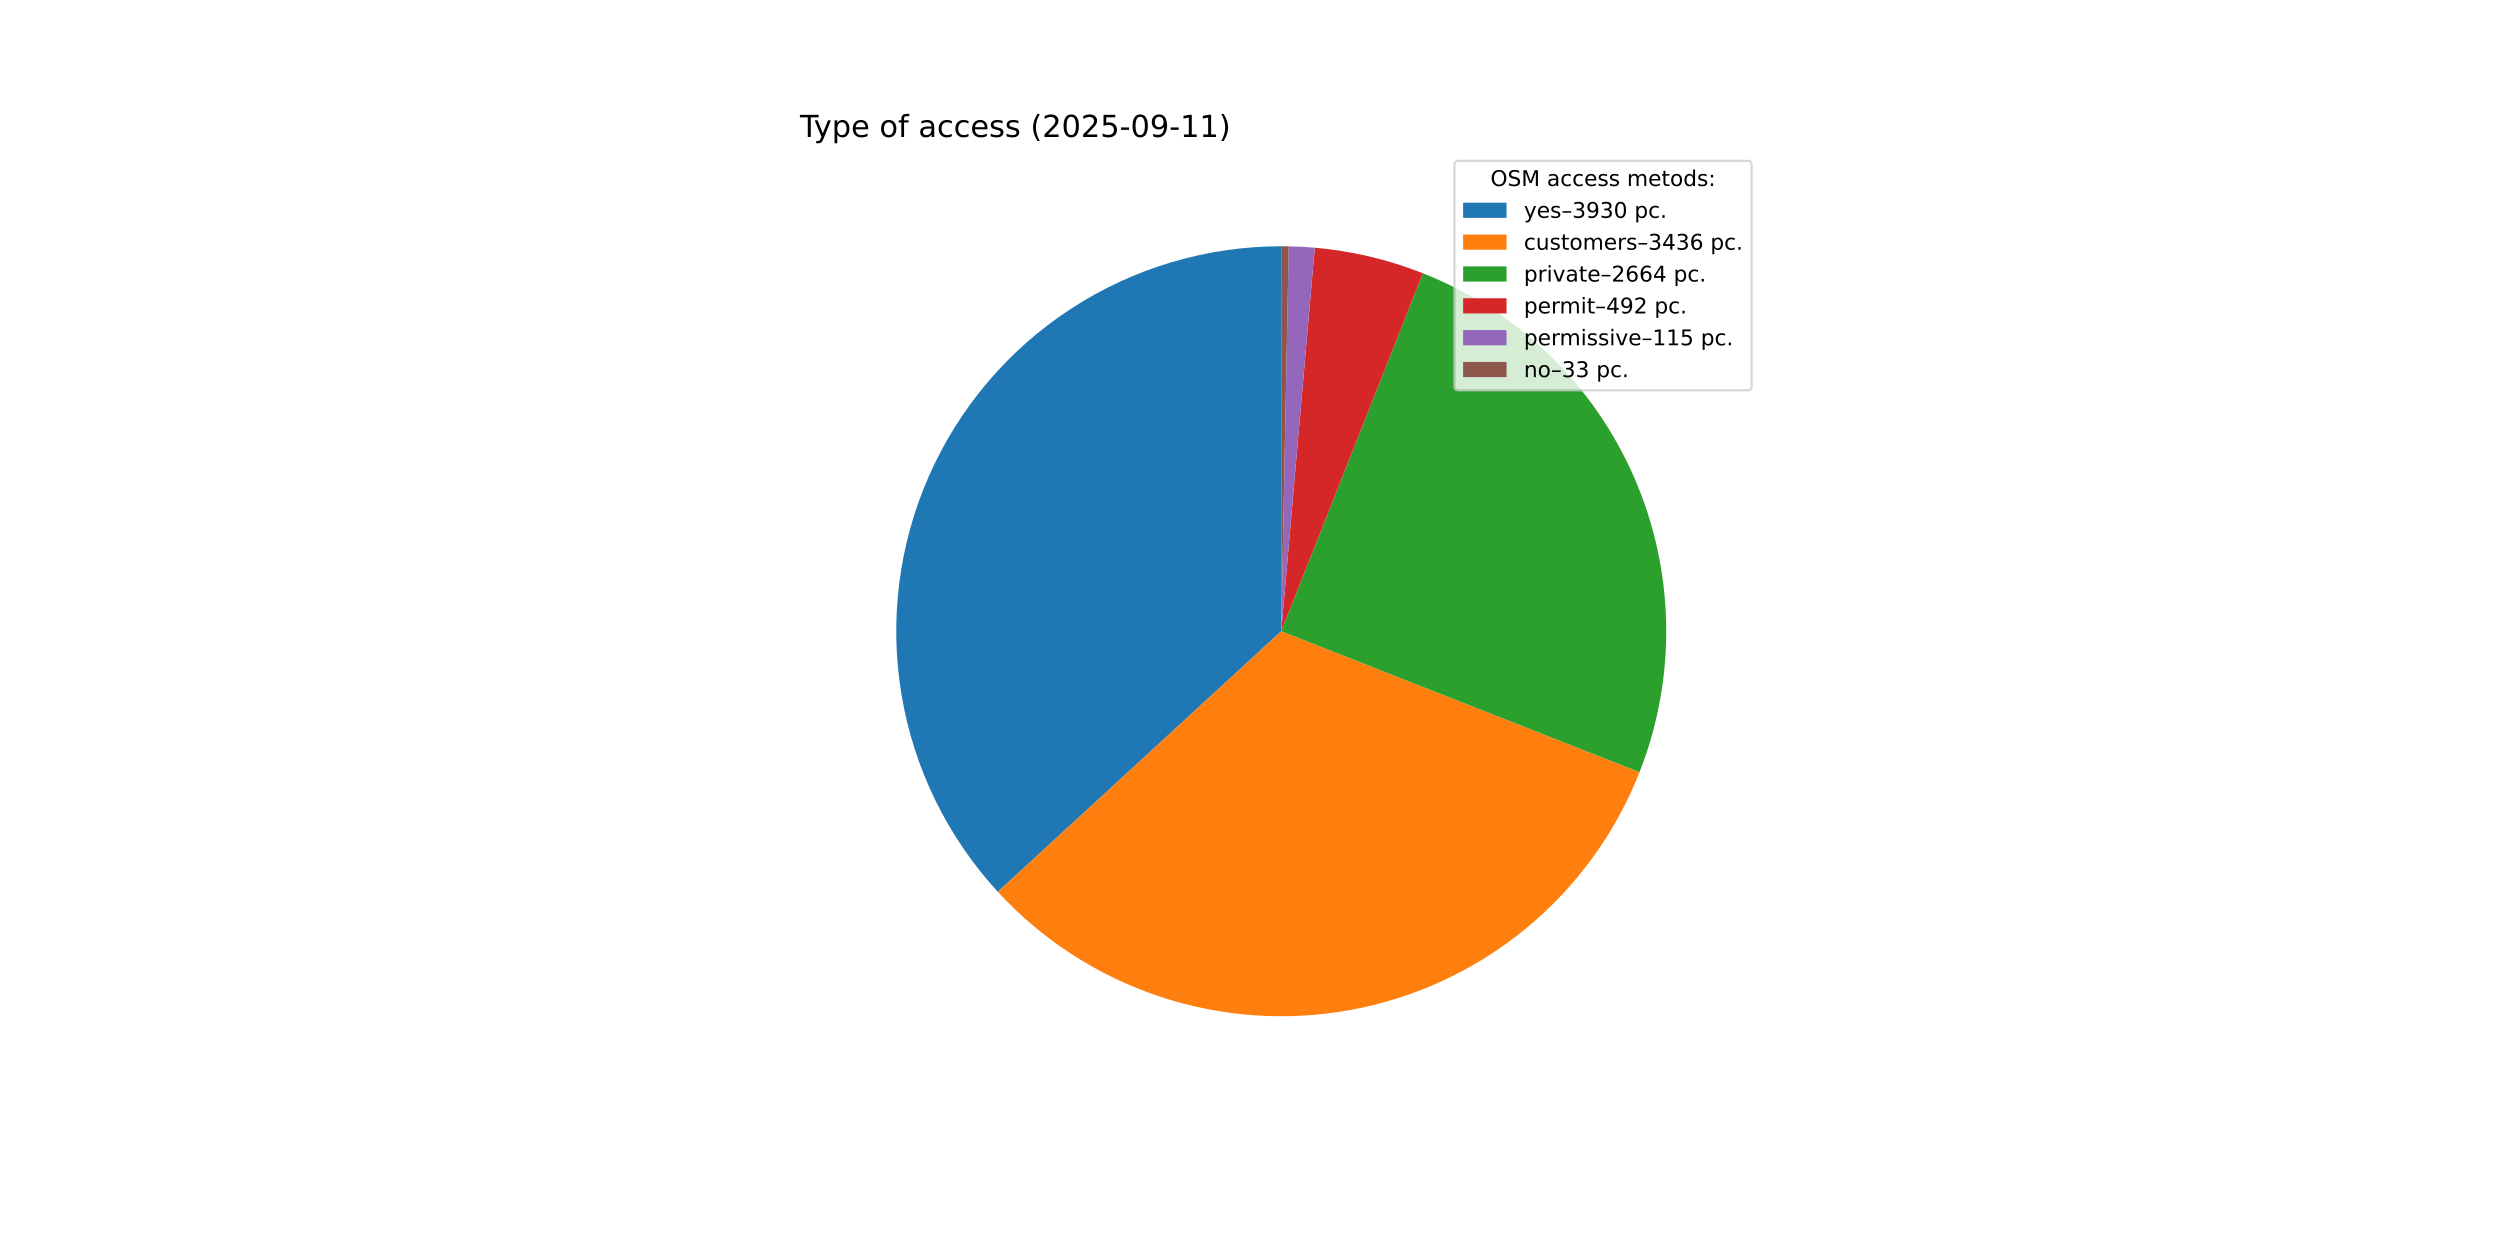
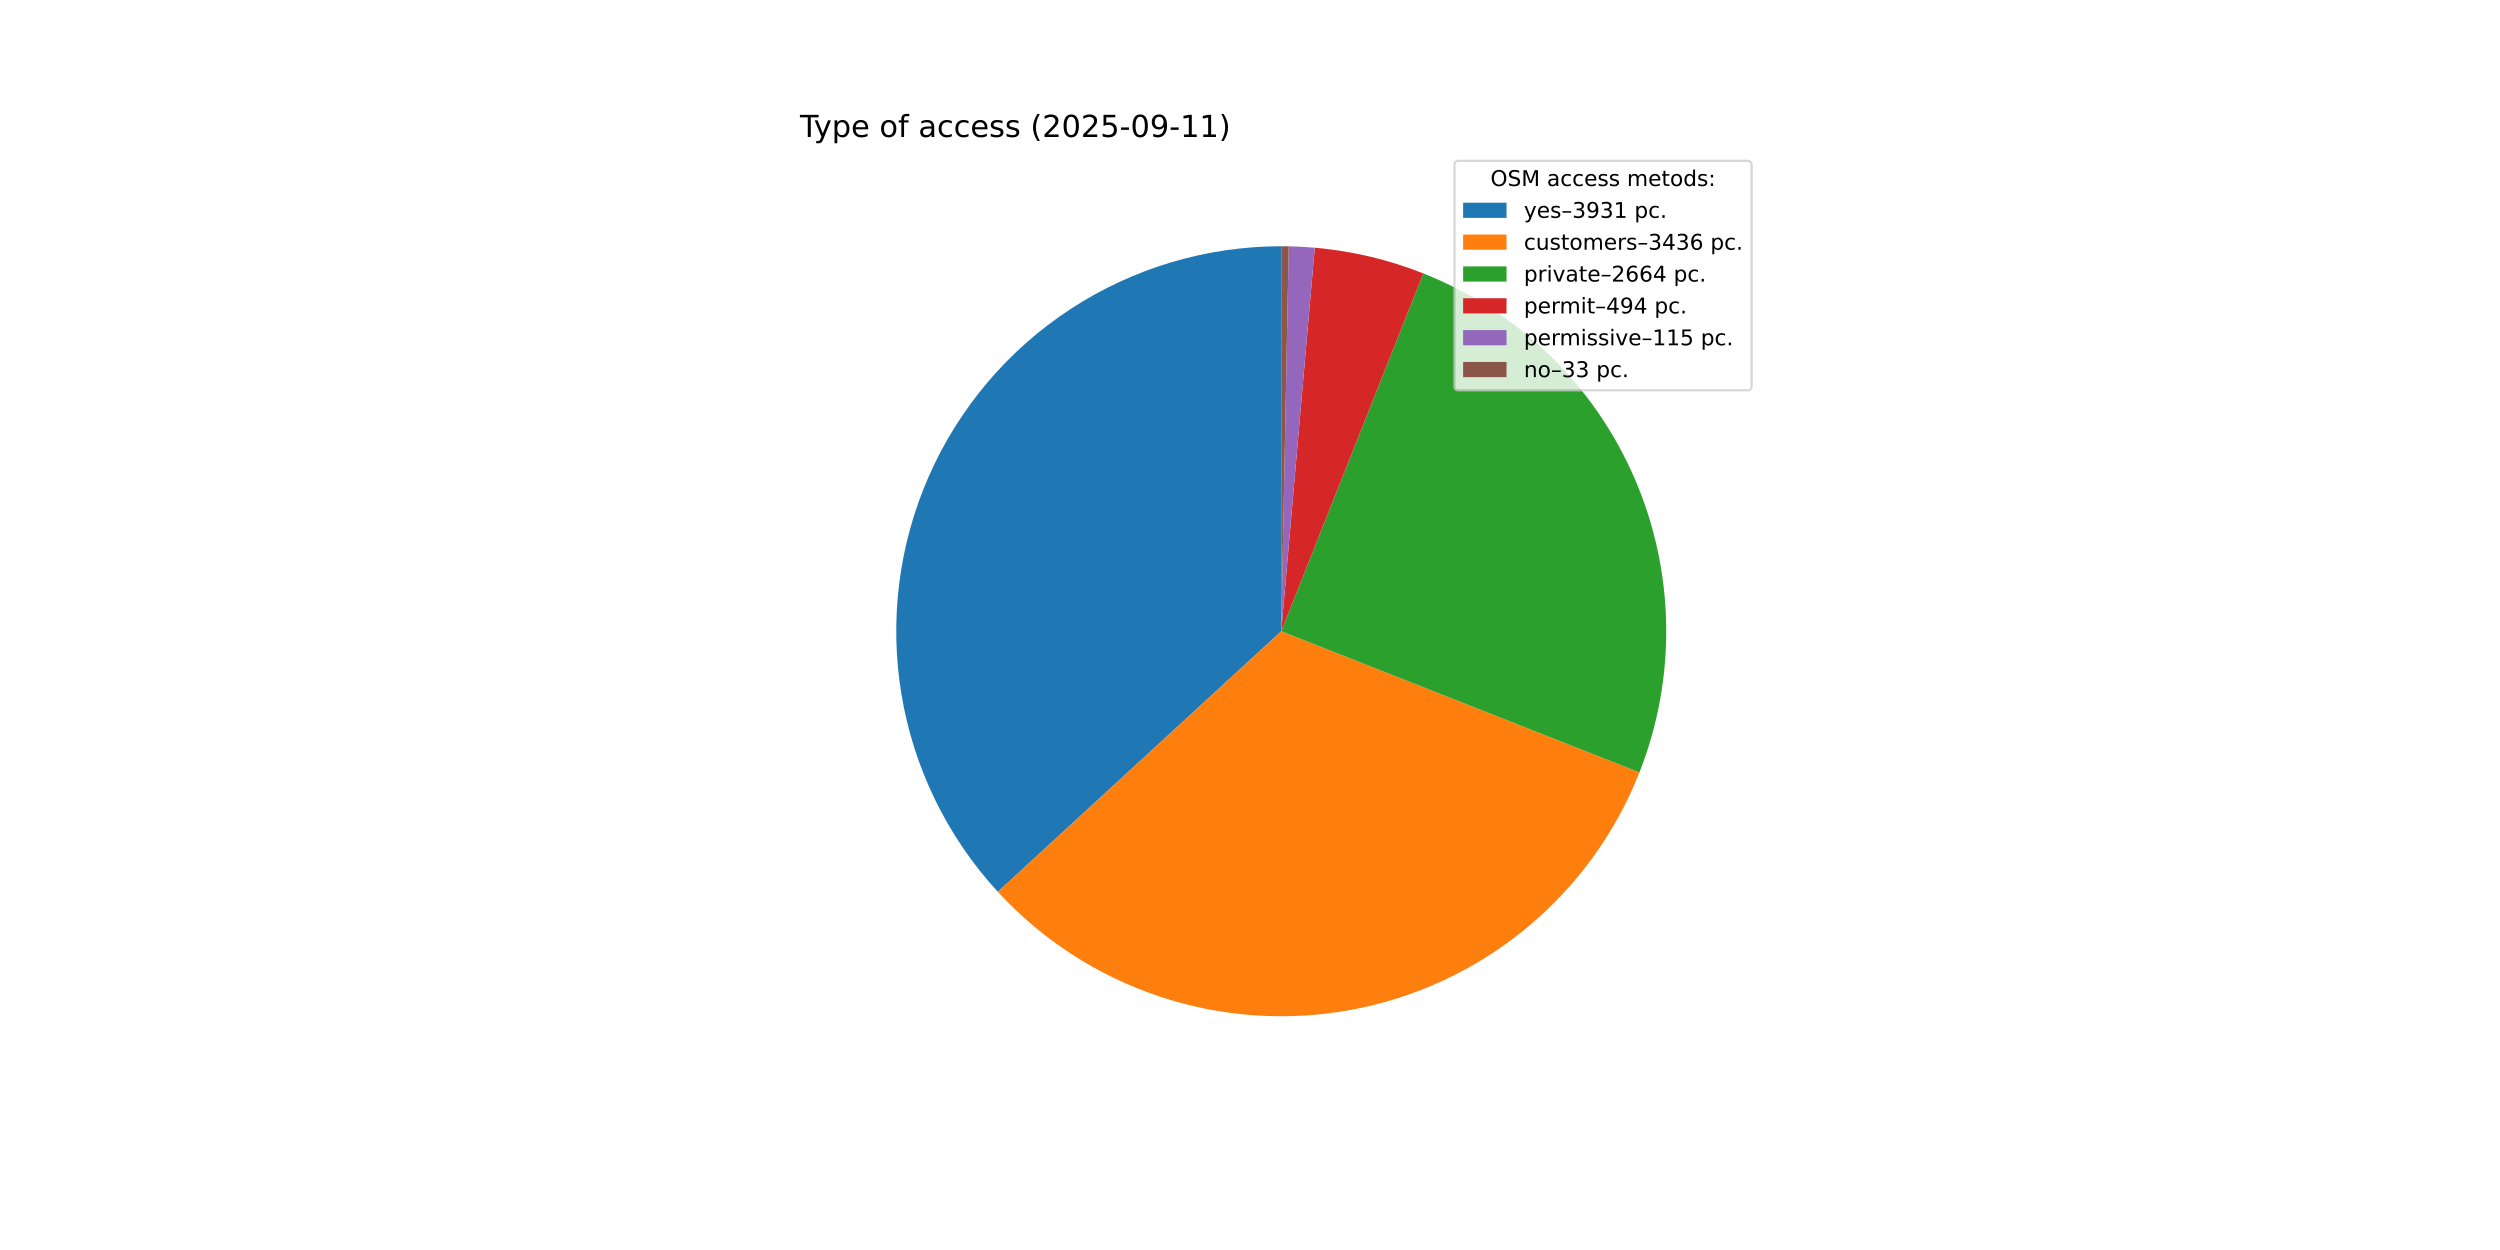
<svg xmlns="http://www.w3.org/2000/svg" xmlns:xlink="http://www.w3.org/1999/xlink" width="1152pt" height="576pt" viewBox="0 0 1152 576" version="1.1">
  <defs>
    <style type="text/css">*{stroke-linejoin: round; stroke-linecap: butt}</style>
  </defs>
  <g id="figure_1">
    <g id="patch_1">
      <path d="M 0 576  L 1152 576  L 1152 0  L 0 0  z " style="fill: #ffffff" />
    </g>
    <g id="axes_1">
      <g id="patch_2">
-         <path d="M 590.4 113.472  C 555.95 113.472 522.234 123.507 493.39 142.345  C 464.546 161.183 441.805 188.021 427.957 219.566  C 414.108 251.11 409.743 286.016 415.398 319.999  C 421.053 353.982 436.485 385.594 459.802 410.954  L 590.4 290.88  z " style="fill: #1f77b4" />
+         <path d="M 590.4 113.472  C 555.95 113.472 522.236 123.506 493.392 142.343  C 464.549 161.181 441.808 188.017 427.959 219.561  C 414.11 251.104 409.744 286.008 415.397 319.991  C 421.05 353.974 436.48 385.585 459.795 410.946  L 590.4 290.88  z " style="fill: #1f77b4" />
      </g>
      <g id="patch_3">
-         <path d="M 459.802 410.954  C 480.155 433.091 505.807 449.694 534.337 459.197  C 562.868 468.7 593.352 470.794 622.914 465.283  C 652.476 459.772 680.157 446.834 703.347 427.688  C 726.537 408.543 744.483 383.813 755.492 355.829  L 590.4 290.88  z " style="fill: #ff7f0e" />
+         <path d="M 459.795 410.946  C 480.141 433.078 505.783 449.679 534.303 459.186  C 562.824 468.692 593.298 470.794 622.854 465.294  C 652.409 459.795 680.088 446.872 703.28 427.743  C 726.473 408.615 744.427 383.902 755.451 355.933  L 590.4 290.88  z " style="fill: #ff7f0e" />
      </g>
      <g id="patch_4">
-         <path d="M 755.492 355.829  C 772.687 312.119 771.84 263.322 753.136 220.236  C 734.432 177.15 699.363 143.208 655.689 125.923  L 590.4 290.88  z " style="fill: #2ca02c" />
+         <path d="M 755.451 355.933  C 772.669 312.247 771.858 263.463 753.196 220.374  C 734.534 177.285 699.508 143.32 655.865 125.993  L 590.4 290.88  z " style="fill: #2ca02c" />
      </g>
      <g id="patch_5">
-         <path d="M 655.689 125.923  C 647.72 122.769 639.533 120.196 631.193 118.226  C 622.852 116.255 614.38 114.891 605.842 114.145  L 590.4 290.88  z " style="fill: #d62728" />
+         <path d="M 655.865 125.993  C 647.87 122.818 639.654 120.229 631.283 118.247  C 622.912 116.264 614.407 114.894 605.837 114.145  L 590.4 290.88  z " style="fill: #d62728" />
      </g>
      <g id="patch_6">
-         <path d="M 605.842 114.145  C 603.847 113.971 601.85 113.831 599.85 113.724  C 597.851 113.617 595.849 113.544 593.847 113.505  L 590.4 290.88  z " style="fill: #9467bd" />
+         <path d="M 605.837 114.145  C 603.843 113.971 601.846 113.83 599.847 113.724  C 597.848 113.617 595.848 113.544 593.846 113.505  L 590.4 290.88  z " style="fill: #9467bd" />
      </g>
      <g id="patch_7">
-         <path d="M 593.847 113.505  C 593.273 113.494 592.698 113.486 592.124 113.48  C 591.549 113.475 590.975 113.472 590.4 113.472  L 590.4 290.88  z " style="fill: #8c564b" />
+         <path d="M 593.846 113.505  C 593.272 113.494 592.697 113.486 592.123 113.48  C 591.549 113.475 590.974 113.472 590.4 113.472  L 590.4 290.88  z " style="fill: #8c564b" />
      </g>
      <g id="matplotlib.axis_1" />
      <g id="matplotlib.axis_2" />
      <g id="text_1">
        <g transform="translate(368.64 63.12) scale(0.14 -0.14)">
          <defs>
            <path id="DejaVuSans-54" d="M -19 4666  L 3928 4666  L 3928 4134  L 2272 4134  L 2272 0  L 1638 0  L 1638 4134  L -19 4134  L -19 4666  z " transform="scale(0.015625)" />
            <path id="DejaVuSans-79" d="M 2059 -325  Q 1816 -950 1584 -1140  Q 1353 -1331 966 -1331  L 506 -1331  L 506 -850  L 844 -850  Q 1081 -850 1212 -737  Q 1344 -625 1503 -206  L 1606 56  L 191 3500  L 800 3500  L 1894 763  L 2988 3500  L 3597 3500  L 2059 -325  z " transform="scale(0.015625)" />
            <path id="DejaVuSans-70" d="M 1159 525  L 1159 -1331  L 581 -1331  L 581 3500  L 1159 3500  L 1159 2969  Q 1341 3281 1617 3432  Q 1894 3584 2278 3584  Q 2916 3584 3314 3078  Q 3713 2572 3713 1747  Q 3713 922 3314 415  Q 2916 -91 2278 -91  Q 1894 -91 1617 61  Q 1341 213 1159 525  z M 3116 1747  Q 3116 2381 2855 2742  Q 2594 3103 2138 3103  Q 1681 3103 1420 2742  Q 1159 2381 1159 1747  Q 1159 1113 1420 752  Q 1681 391 2138 391  Q 2594 391 2855 752  Q 3116 1113 3116 1747  z " transform="scale(0.015625)" />
            <path id="DejaVuSans-65" d="M 3597 1894  L 3597 1613  L 953 1613  Q 991 1019 1311 708  Q 1631 397 2203 397  Q 2534 397 2845 478  Q 3156 559 3463 722  L 3463 178  Q 3153 47 2828 -22  Q 2503 -91 2169 -91  Q 1331 -91 842 396  Q 353 884 353 1716  Q 353 2575 817 3079  Q 1281 3584 2069 3584  Q 2775 3584 3186 3129  Q 3597 2675 3597 1894  z M 3022 2063  Q 3016 2534 2758 2815  Q 2500 3097 2075 3097  Q 1594 3097 1305 2825  Q 1016 2553 972 2059  L 3022 2063  z " transform="scale(0.015625)" />
            <path id="DejaVuSans-20" transform="scale(0.015625)" />
            <path id="DejaVuSans-6f" d="M 1959 3097  Q 1497 3097 1228 2736  Q 959 2375 959 1747  Q 959 1119 1226 758  Q 1494 397 1959 397  Q 2419 397 2687 759  Q 2956 1122 2956 1747  Q 2956 2369 2687 2733  Q 2419 3097 1959 3097  z M 1959 3584  Q 2709 3584 3137 3096  Q 3566 2609 3566 1747  Q 3566 888 3137 398  Q 2709 -91 1959 -91  Q 1206 -91 779 398  Q 353 888 353 1747  Q 353 2609 779 3096  Q 1206 3584 1959 3584  z " transform="scale(0.015625)" />
            <path id="DejaVuSans-66" d="M 2375 4863  L 2375 4384  L 1825 4384  Q 1516 4384 1395 4259  Q 1275 4134 1275 3809  L 1275 3500  L 2222 3500  L 2222 3053  L 1275 3053  L 1275 0  L 697 0  L 697 3053  L 147 3053  L 147 3500  L 697 3500  L 697 3744  Q 697 4328 969 4595  Q 1241 4863 1831 4863  L 2375 4863  z " transform="scale(0.015625)" />
            <path id="DejaVuSans-61" d="M 2194 1759  Q 1497 1759 1228 1600  Q 959 1441 959 1056  Q 959 750 1161 570  Q 1363 391 1709 391  Q 2188 391 2477 730  Q 2766 1069 2766 1631  L 2766 1759  L 2194 1759  z M 3341 1997  L 3341 0  L 2766 0  L 2766 531  Q 2569 213 2275 61  Q 1981 -91 1556 -91  Q 1019 -91 701 211  Q 384 513 384 1019  Q 384 1609 779 1909  Q 1175 2209 1959 2209  L 2766 2209  L 2766 2266  Q 2766 2663 2505 2880  Q 2244 3097 1772 3097  Q 1472 3097 1187 3025  Q 903 2953 641 2809  L 641 3341  Q 956 3463 1253 3523  Q 1550 3584 1831 3584  Q 2591 3584 2966 3190  Q 3341 2797 3341 1997  z " transform="scale(0.015625)" />
            <path id="DejaVuSans-63" d="M 3122 3366  L 3122 2828  Q 2878 2963 2633 3030  Q 2388 3097 2138 3097  Q 1578 3097 1268 2742  Q 959 2388 959 1747  Q 959 1106 1268 751  Q 1578 397 2138 397  Q 2388 397 2633 464  Q 2878 531 3122 666  L 3122 134  Q 2881 22 2623 -34  Q 2366 -91 2075 -91  Q 1284 -91 818 406  Q 353 903 353 1747  Q 353 2603 823 3093  Q 1294 3584 2113 3584  Q 2378 3584 2631 3529  Q 2884 3475 3122 3366  z " transform="scale(0.015625)" />
            <path id="DejaVuSans-73" d="M 2834 3397  L 2834 2853  Q 2591 2978 2328 3040  Q 2066 3103 1784 3103  Q 1356 3103 1142 2972  Q 928 2841 928 2578  Q 928 2378 1081 2264  Q 1234 2150 1697 2047  L 1894 2003  Q 2506 1872 2764 1633  Q 3022 1394 3022 966  Q 3022 478 2636 193  Q 2250 -91 1575 -91  Q 1294 -91 989 -36  Q 684 19 347 128  L 347 722  Q 666 556 975 473  Q 1284 391 1588 391  Q 1994 391 2212 530  Q 2431 669 2431 922  Q 2431 1156 2273 1281  Q 2116 1406 1581 1522  L 1381 1569  Q 847 1681 609 1914  Q 372 2147 372 2553  Q 372 3047 722 3315  Q 1072 3584 1716 3584  Q 2034 3584 2315 3537  Q 2597 3491 2834 3397  z " transform="scale(0.015625)" />
            <path id="DejaVuSans-28" d="M 1984 4856  Q 1566 4138 1362 3434  Q 1159 2731 1159 2009  Q 1159 1288 1364 580  Q 1569 -128 1984 -844  L 1484 -844  Q 1016 -109 783 600  Q 550 1309 550 2009  Q 550 2706 781 3412  Q 1013 4119 1484 4856  L 1984 4856  z " transform="scale(0.015625)" />
            <path id="DejaVuSans-32" d="M 1228 531  L 3431 531  L 3431 0  L 469 0  L 469 531  Q 828 903 1448 1529  Q 2069 2156 2228 2338  Q 2531 2678 2651 2914  Q 2772 3150 2772 3378  Q 2772 3750 2511 3984  Q 2250 4219 1831 4219  Q 1534 4219 1204 4116  Q 875 4013 500 3803  L 500 4441  Q 881 4594 1212 4672  Q 1544 4750 1819 4750  Q 2544 4750 2975 4387  Q 3406 4025 3406 3419  Q 3406 3131 3298 2873  Q 3191 2616 2906 2266  Q 2828 2175 2409 1742  Q 1991 1309 1228 531  z " transform="scale(0.015625)" />
            <path id="DejaVuSans-30" d="M 2034 4250  Q 1547 4250 1301 3770  Q 1056 3291 1056 2328  Q 1056 1369 1301 889  Q 1547 409 2034 409  Q 2525 409 2770 889  Q 3016 1369 3016 2328  Q 3016 3291 2770 3770  Q 2525 4250 2034 4250  z M 2034 4750  Q 2819 4750 3233 4129  Q 3647 3509 3647 2328  Q 3647 1150 3233 529  Q 2819 -91 2034 -91  Q 1250 -91 836 529  Q 422 1150 422 2328  Q 422 3509 836 4129  Q 1250 4750 2034 4750  z " transform="scale(0.015625)" />
            <path id="DejaVuSans-35" d="M 691 4666  L 3169 4666  L 3169 4134  L 1269 4134  L 1269 2991  Q 1406 3038 1543 3061  Q 1681 3084 1819 3084  Q 2600 3084 3056 2656  Q 3513 2228 3513 1497  Q 3513 744 3044 326  Q 2575 -91 1722 -91  Q 1428 -91 1123 -41  Q 819 9 494 109  L 494 744  Q 775 591 1075 516  Q 1375 441 1709 441  Q 2250 441 2565 725  Q 2881 1009 2881 1497  Q 2881 1984 2565 2268  Q 2250 2553 1709 2553  Q 1456 2553 1204 2497  Q 953 2441 691 2322  L 691 4666  z " transform="scale(0.015625)" />
            <path id="DejaVuSans-2d" d="M 313 2009  L 1997 2009  L 1997 1497  L 313 1497  L 313 2009  z " transform="scale(0.015625)" />
            <path id="DejaVuSans-39" d="M 703 97  L 703 672  Q 941 559 1184 500  Q 1428 441 1663 441  Q 2288 441 2617 861  Q 2947 1281 2994 2138  Q 2813 1869 2534 1725  Q 2256 1581 1919 1581  Q 1219 1581 811 2004  Q 403 2428 403 3163  Q 403 3881 828 4315  Q 1253 4750 1959 4750  Q 2769 4750 3195 4129  Q 3622 3509 3622 2328  Q 3622 1225 3098 567  Q 2575 -91 1691 -91  Q 1453 -91 1209 -44  Q 966 3 703 97  z M 1959 2075  Q 2384 2075 2632 2365  Q 2881 2656 2881 3163  Q 2881 3666 2632 3958  Q 2384 4250 1959 4250  Q 1534 4250 1286 3958  Q 1038 3666 1038 3163  Q 1038 2656 1286 2365  Q 1534 2075 1959 2075  z " transform="scale(0.015625)" />
            <path id="DejaVuSans-31" d="M 794 531  L 1825 531  L 1825 4091  L 703 3866  L 703 4441  L 1819 4666  L 2450 4666  L 2450 531  L 3481 531  L 3481 0  L 794 0  L 794 531  z " transform="scale(0.015625)" />
            <path id="DejaVuSans-29" d="M 513 4856  L 1013 4856  Q 1481 4119 1714 3412  Q 1947 2706 1947 2009  Q 1947 1309 1714 600  Q 1481 -109 1013 -844  L 513 -844  Q 928 -128 1133 580  Q 1338 1288 1338 2009  Q 1338 2731 1133 3434  Q 928 4138 513 4856  z " transform="scale(0.015625)" />
          </defs>
          <use xlink:href="#DejaVuSans-54" />
          <use xlink:href="#DejaVuSans-79" x="45.459" />
          <use xlink:href="#DejaVuSans-70" x="104.639" />
          <use xlink:href="#DejaVuSans-65" x="168.115" />
          <use xlink:href="#DejaVuSans-20" x="229.639" />
          <use xlink:href="#DejaVuSans-6f" x="261.426" />
          <use xlink:href="#DejaVuSans-66" x="322.607" />
          <use xlink:href="#DejaVuSans-20" x="357.812" />
          <use xlink:href="#DejaVuSans-61" x="389.6" />
          <use xlink:href="#DejaVuSans-63" x="450.879" />
          <use xlink:href="#DejaVuSans-63" x="505.859" />
          <use xlink:href="#DejaVuSans-65" x="560.84" />
          <use xlink:href="#DejaVuSans-73" x="622.363" />
          <use xlink:href="#DejaVuSans-73" x="674.463" />
          <use xlink:href="#DejaVuSans-20" x="726.562" />
          <use xlink:href="#DejaVuSans-28" x="758.35" />
          <use xlink:href="#DejaVuSans-32" x="797.363" />
          <use xlink:href="#DejaVuSans-30" x="860.986" />
          <use xlink:href="#DejaVuSans-32" x="924.609" />
          <use xlink:href="#DejaVuSans-35" x="988.232" />
          <use xlink:href="#DejaVuSans-2d" x="1051.855" />
          <use xlink:href="#DejaVuSans-30" x="1087.939" />
          <use xlink:href="#DejaVuSans-39" x="1151.562" />
          <use xlink:href="#DejaVuSans-2d" x="1215.186" />
          <use xlink:href="#DejaVuSans-31" x="1251.27" />
          <use xlink:href="#DejaVuSans-31" x="1314.893" />
          <use xlink:href="#DejaVuSans-29" x="1378.516" />
        </g>
      </g>
      <g id="legend_1">
        <g id="patch_8">
          <path d="M 672.208 179.867  L 805.16 179.867  Q 807.16 179.867 807.16 177.867  L 807.16 76.12  Q 807.16 74.12 805.16 74.12  L 672.208 74.12  Q 670.208 74.12 670.208 76.12  L 670.208 177.867  Q 670.208 179.867 672.208 179.867  z " style="fill: #ffffff; opacity: 0.8; stroke: #cccccc; stroke-linejoin: miter" />
        </g>
        <g id="text_2">
          <g transform="translate(686.8038 85.71844) scale(0.1 -0.1)">
            <defs>
              <path id="DejaVuSans-4f" d="M 2522 4238  Q 1834 4238 1429 3725  Q 1025 3213 1025 2328  Q 1025 1447 1429 934  Q 1834 422 2522 422  Q 3209 422 3611 934  Q 4013 1447 4013 2328  Q 4013 3213 3611 3725  Q 3209 4238 2522 4238  z M 2522 4750  Q 3503 4750 4090 4092  Q 4678 3434 4678 2328  Q 4678 1225 4090 567  Q 3503 -91 2522 -91  Q 1538 -91 948 565  Q 359 1222 359 2328  Q 359 3434 948 4092  Q 1538 4750 2522 4750  z " transform="scale(0.015625)" />
              <path id="DejaVuSans-53" d="M 3425 4513  L 3425 3897  Q 3066 4069 2747 4153  Q 2428 4238 2131 4238  Q 1616 4238 1336 4038  Q 1056 3838 1056 3469  Q 1056 3159 1242 3001  Q 1428 2844 1947 2747  L 2328 2669  Q 3034 2534 3370 2195  Q 3706 1856 3706 1288  Q 3706 609 3251 259  Q 2797 -91 1919 -91  Q 1588 -91 1214 -16  Q 841 59 441 206  L 441 856  Q 825 641 1194 531  Q 1563 422 1919 422  Q 2459 422 2753 634  Q 3047 847 3047 1241  Q 3047 1584 2836 1778  Q 2625 1972 2144 2069  L 1759 2144  Q 1053 2284 737 2584  Q 422 2884 422 3419  Q 422 4038 858 4394  Q 1294 4750 2059 4750  Q 2388 4750 2728 4690  Q 3069 4631 3425 4513  z " transform="scale(0.015625)" />
              <path id="DejaVuSans-4d" d="M 628 4666  L 1569 4666  L 2759 1491  L 3956 4666  L 4897 4666  L 4897 0  L 4281 0  L 4281 4097  L 3078 897  L 2444 897  L 1241 4097  L 1241 0  L 628 0  L 628 4666  z " transform="scale(0.015625)" />
              <path id="DejaVuSans-6d" d="M 3328 2828  Q 3544 3216 3844 3400  Q 4144 3584 4550 3584  Q 5097 3584 5394 3201  Q 5691 2819 5691 2113  L 5691 0  L 5113 0  L 5113 2094  Q 5113 2597 4934 2840  Q 4756 3084 4391 3084  Q 3944 3084 3684 2787  Q 3425 2491 3425 1978  L 3425 0  L 2847 0  L 2847 2094  Q 2847 2600 2669 2842  Q 2491 3084 2119 3084  Q 1678 3084 1418 2786  Q 1159 2488 1159 1978  L 1159 0  L 581 0  L 581 3500  L 1159 3500  L 1159 2956  Q 1356 3278 1631 3431  Q 1906 3584 2284 3584  Q 2666 3584 2933 3390  Q 3200 3197 3328 2828  z " transform="scale(0.015625)" />
              <path id="DejaVuSans-74" d="M 1172 4494  L 1172 3500  L 2356 3500  L 2356 3053  L 1172 3053  L 1172 1153  Q 1172 725 1289 603  Q 1406 481 1766 481  L 2356 481  L 2356 0  L 1766 0  Q 1100 0 847 248  Q 594 497 594 1153  L 594 3053  L 172 3053  L 172 3500  L 594 3500  L 594 4494  L 1172 4494  z " transform="scale(0.015625)" />
              <path id="DejaVuSans-64" d="M 2906 2969  L 2906 4863  L 3481 4863  L 3481 0  L 2906 0  L 2906 525  Q 2725 213 2448 61  Q 2172 -91 1784 -91  Q 1150 -91 751 415  Q 353 922 353 1747  Q 353 2572 751 3078  Q 1150 3584 1784 3584  Q 2172 3584 2448 3432  Q 2725 3281 2906 2969  z M 947 1747  Q 947 1113 1208 752  Q 1469 391 1925 391  Q 2381 391 2643 752  Q 2906 1113 2906 1747  Q 2906 2381 2643 2742  Q 2381 3103 1925 3103  Q 1469 3103 1208 2742  Q 947 2381 947 1747  z " transform="scale(0.015625)" />
              <path id="DejaVuSans-3a" d="M 750 794  L 1409 794  L 1409 0  L 750 0  L 750 794  z M 750 3309  L 1409 3309  L 1409 2516  L 750 2516  L 750 3309  z " transform="scale(0.015625)" />
            </defs>
            <use xlink:href="#DejaVuSans-4f" />
            <use xlink:href="#DejaVuSans-53" x="78.711" />
            <use xlink:href="#DejaVuSans-4d" x="142.188" />
            <use xlink:href="#DejaVuSans-20" x="228.467" />
            <use xlink:href="#DejaVuSans-61" x="260.254" />
            <use xlink:href="#DejaVuSans-63" x="321.533" />
            <use xlink:href="#DejaVuSans-63" x="376.514" />
            <use xlink:href="#DejaVuSans-65" x="431.494" />
            <use xlink:href="#DejaVuSans-73" x="493.018" />
            <use xlink:href="#DejaVuSans-73" x="545.117" />
            <use xlink:href="#DejaVuSans-20" x="597.217" />
            <use xlink:href="#DejaVuSans-6d" x="629.004" />
            <use xlink:href="#DejaVuSans-65" x="726.416" />
            <use xlink:href="#DejaVuSans-74" x="787.939" />
            <use xlink:href="#DejaVuSans-6f" x="827.148" />
            <use xlink:href="#DejaVuSans-64" x="888.33" />
            <use xlink:href="#DejaVuSans-73" x="951.807" />
            <use xlink:href="#DejaVuSans-3a" x="1003.906" />
          </g>
        </g>
        <g id="patch_9">
          <path d="M 674.208 100.397  L 694.208 100.397  L 694.208 93.397  L 674.208 93.397  z " style="fill: #1f77b4" />
        </g>
        <g id="text_3">
          <g transform="translate(702.2084 100.3966) scale(0.1 -0.1)">
            <defs>
              <path id="DejaVuSans-2013" d="M 313 1978  L 2888 1978  L 2888 1528  L 313 1528  L 313 1978  z " transform="scale(0.015625)" />
              <path id="DejaVuSans-33" d="M 2597 2516  Q 3050 2419 3304 2112  Q 3559 1806 3559 1356  Q 3559 666 3084 287  Q 2609 -91 1734 -91  Q 1441 -91 1130 -33  Q 819 25 488 141  L 488 750  Q 750 597 1062 519  Q 1375 441 1716 441  Q 2309 441 2620 675  Q 2931 909 2931 1356  Q 2931 1769 2642 2001  Q 2353 2234 1838 2234  L 1294 2234  L 1294 2753  L 1863 2753  Q 2328 2753 2575 2939  Q 2822 3125 2822 3475  Q 2822 3834 2567 4026  Q 2313 4219 1838 4219  Q 1578 4219 1281 4162  Q 984 4106 628 3988  L 628 4550  Q 988 4650 1302 4700  Q 1616 4750 1894 4750  Q 2613 4750 3031 4423  Q 3450 4097 3450 3541  Q 3450 3153 3228 2886  Q 3006 2619 2597 2516  z " transform="scale(0.015625)" />
              <path id="DejaVuSans-2e" d="M 684 794  L 1344 794  L 1344 0  L 684 0  L 684 794  z " transform="scale(0.015625)" />
            </defs>
            <use xlink:href="#DejaVuSans-79" />
            <use xlink:href="#DejaVuSans-65" x="59.18" />
            <use xlink:href="#DejaVuSans-73" x="120.703" />
            <use xlink:href="#DejaVuSans-2013" x="172.803" />
            <use xlink:href="#DejaVuSans-33" x="222.803" />
            <use xlink:href="#DejaVuSans-39" x="286.426" />
            <use xlink:href="#DejaVuSans-33" x="350.049" />
-             <use xlink:href="#DejaVuSans-30" x="413.672" />
+             <use xlink:href="#DejaVuSans-31" x="413.672" />
            <use xlink:href="#DejaVuSans-20" x="477.295" />
            <use xlink:href="#DejaVuSans-70" x="509.082" />
            <use xlink:href="#DejaVuSans-63" x="572.559" />
            <use xlink:href="#DejaVuSans-2e" x="627.539" />
          </g>
        </g>
        <g id="patch_10">
          <path d="M 674.208 115.075  L 694.208 115.075  L 694.208 108.075  L 674.208 108.075  z " style="fill: #ff7f0e" />
        </g>
        <g id="text_4">
          <g transform="translate(702.2084 115.0747) scale(0.1 -0.1)">
            <defs>
              <path id="DejaVuSans-75" d="M 544 1381  L 544 3500  L 1119 3500  L 1119 1403  Q 1119 906 1312 657  Q 1506 409 1894 409  Q 2359 409 2629 706  Q 2900 1003 2900 1516  L 2900 3500  L 3475 3500  L 3475 0  L 2900 0  L 2900 538  Q 2691 219 2414 64  Q 2138 -91 1772 -91  Q 1169 -91 856 284  Q 544 659 544 1381  z M 1991 3584  L 1991 3584  z " transform="scale(0.015625)" />
              <path id="DejaVuSans-72" d="M 2631 2963  Q 2534 3019 2420 3045  Q 2306 3072 2169 3072  Q 1681 3072 1420 2755  Q 1159 2438 1159 1844  L 1159 0  L 581 0  L 581 3500  L 1159 3500  L 1159 2956  Q 1341 3275 1631 3429  Q 1922 3584 2338 3584  Q 2397 3584 2469 3576  Q 2541 3569 2628 3553  L 2631 2963  z " transform="scale(0.015625)" />
              <path id="DejaVuSans-34" d="M 2419 4116  L 825 1625  L 2419 1625  L 2419 4116  z M 2253 4666  L 3047 4666  L 3047 1625  L 3713 1625  L 3713 1100  L 3047 1100  L 3047 0  L 2419 0  L 2419 1100  L 313 1100  L 313 1709  L 2253 4666  z " transform="scale(0.015625)" />
              <path id="DejaVuSans-36" d="M 2113 2584  Q 1688 2584 1439 2293  Q 1191 2003 1191 1497  Q 1191 994 1439 701  Q 1688 409 2113 409  Q 2538 409 2786 701  Q 3034 994 3034 1497  Q 3034 2003 2786 2293  Q 2538 2584 2113 2584  z M 3366 4563  L 3366 3988  Q 3128 4100 2886 4159  Q 2644 4219 2406 4219  Q 1781 4219 1451 3797  Q 1122 3375 1075 2522  Q 1259 2794 1537 2939  Q 1816 3084 2150 3084  Q 2853 3084 3261 2657  Q 3669 2231 3669 1497  Q 3669 778 3244 343  Q 2819 -91 2113 -91  Q 1303 -91 875 529  Q 447 1150 447 2328  Q 447 3434 972 4092  Q 1497 4750 2381 4750  Q 2619 4750 2861 4703  Q 3103 4656 3366 4563  z " transform="scale(0.015625)" />
            </defs>
            <use xlink:href="#DejaVuSans-63" />
            <use xlink:href="#DejaVuSans-75" x="54.98" />
            <use xlink:href="#DejaVuSans-73" x="118.359" />
            <use xlink:href="#DejaVuSans-74" x="170.459" />
            <use xlink:href="#DejaVuSans-6f" x="209.668" />
            <use xlink:href="#DejaVuSans-6d" x="270.85" />
            <use xlink:href="#DejaVuSans-65" x="368.262" />
            <use xlink:href="#DejaVuSans-72" x="429.785" />
            <use xlink:href="#DejaVuSans-73" x="470.898" />
            <use xlink:href="#DejaVuSans-2013" x="522.998" />
            <use xlink:href="#DejaVuSans-33" x="572.998" />
            <use xlink:href="#DejaVuSans-34" x="636.621" />
            <use xlink:href="#DejaVuSans-33" x="700.244" />
            <use xlink:href="#DejaVuSans-36" x="763.867" />
            <use xlink:href="#DejaVuSans-20" x="827.49" />
            <use xlink:href="#DejaVuSans-70" x="859.277" />
            <use xlink:href="#DejaVuSans-63" x="922.754" />
            <use xlink:href="#DejaVuSans-2e" x="977.734" />
          </g>
        </g>
        <g id="patch_11">
          <path d="M 674.208 129.753  L 694.208 129.753  L 694.208 122.753  L 674.208 122.753  z " style="fill: #2ca02c" />
        </g>
        <g id="text_5">
          <g transform="translate(702.2084 129.7528) scale(0.1 -0.1)">
            <defs>
              <path id="DejaVuSans-69" d="M 603 3500  L 1178 3500  L 1178 0  L 603 0  L 603 3500  z M 603 4863  L 1178 4863  L 1178 4134  L 603 4134  L 603 4863  z " transform="scale(0.015625)" />
              <path id="DejaVuSans-76" d="M 191 3500  L 800 3500  L 1894 563  L 2988 3500  L 3597 3500  L 2284 0  L 1503 0  L 191 3500  z " transform="scale(0.015625)" />
            </defs>
            <use xlink:href="#DejaVuSans-70" />
            <use xlink:href="#DejaVuSans-72" x="63.477" />
            <use xlink:href="#DejaVuSans-69" x="104.59" />
            <use xlink:href="#DejaVuSans-76" x="132.373" />
            <use xlink:href="#DejaVuSans-61" x="191.553" />
            <use xlink:href="#DejaVuSans-74" x="252.832" />
            <use xlink:href="#DejaVuSans-65" x="292.041" />
            <use xlink:href="#DejaVuSans-2013" x="353.564" />
            <use xlink:href="#DejaVuSans-32" x="403.564" />
            <use xlink:href="#DejaVuSans-36" x="467.188" />
            <use xlink:href="#DejaVuSans-36" x="530.811" />
            <use xlink:href="#DejaVuSans-34" x="594.434" />
            <use xlink:href="#DejaVuSans-20" x="658.057" />
            <use xlink:href="#DejaVuSans-70" x="689.844" />
            <use xlink:href="#DejaVuSans-63" x="753.32" />
            <use xlink:href="#DejaVuSans-2e" x="808.301" />
          </g>
        </g>
        <g id="patch_12">
          <path d="M 674.208 144.431  L 694.208 144.431  L 694.208 137.431  L 674.208 137.431  z " style="fill: #d62728" />
        </g>
        <g id="text_6">
          <g transform="translate(702.2084 144.4309) scale(0.1 -0.1)">
            <use xlink:href="#DejaVuSans-70" />
            <use xlink:href="#DejaVuSans-65" x="63.477" />
            <use xlink:href="#DejaVuSans-72" x="125" />
            <use xlink:href="#DejaVuSans-6d" x="164.363" />
            <use xlink:href="#DejaVuSans-69" x="261.775" />
            <use xlink:href="#DejaVuSans-74" x="289.559" />
            <use xlink:href="#DejaVuSans-2013" x="328.768" />
            <use xlink:href="#DejaVuSans-34" x="378.768" />
            <use xlink:href="#DejaVuSans-39" x="442.391" />
-             <use xlink:href="#DejaVuSans-32" x="506.014" />
+             <use xlink:href="#DejaVuSans-34" x="506.014" />
            <use xlink:href="#DejaVuSans-20" x="569.637" />
            <use xlink:href="#DejaVuSans-70" x="601.424" />
            <use xlink:href="#DejaVuSans-63" x="664.9" />
            <use xlink:href="#DejaVuSans-2e" x="719.881" />
          </g>
        </g>
        <g id="patch_13">
          <path d="M 674.208 159.109  L 694.208 159.109  L 694.208 152.109  L 674.208 152.109  z " style="fill: #9467bd" />
        </g>
        <g id="text_7">
          <g transform="translate(702.2084 159.1091) scale(0.1 -0.1)">
            <use xlink:href="#DejaVuSans-70" />
            <use xlink:href="#DejaVuSans-65" x="63.477" />
            <use xlink:href="#DejaVuSans-72" x="125" />
            <use xlink:href="#DejaVuSans-6d" x="164.363" />
            <use xlink:href="#DejaVuSans-69" x="261.775" />
            <use xlink:href="#DejaVuSans-73" x="289.559" />
            <use xlink:href="#DejaVuSans-73" x="341.658" />
            <use xlink:href="#DejaVuSans-69" x="393.758" />
            <use xlink:href="#DejaVuSans-76" x="421.541" />
            <use xlink:href="#DejaVuSans-65" x="480.721" />
            <use xlink:href="#DejaVuSans-2013" x="542.244" />
            <use xlink:href="#DejaVuSans-31" x="592.244" />
            <use xlink:href="#DejaVuSans-31" x="655.867" />
            <use xlink:href="#DejaVuSans-35" x="719.49" />
            <use xlink:href="#DejaVuSans-20" x="783.113" />
            <use xlink:href="#DejaVuSans-70" x="814.9" />
            <use xlink:href="#DejaVuSans-63" x="878.377" />
            <use xlink:href="#DejaVuSans-2e" x="933.357" />
          </g>
        </g>
        <g id="patch_14">
          <path d="M 674.208 173.787  L 694.208 173.787  L 694.208 166.787  L 674.208 166.787  z " style="fill: #8c564b" />
        </g>
        <g id="text_8">
          <g transform="translate(702.2084 173.7872) scale(0.1 -0.1)">
            <defs>
              <path id="DejaVuSans-6e" d="M 3513 2113  L 3513 0  L 2938 0  L 2938 2094  Q 2938 2591 2744 2837  Q 2550 3084 2163 3084  Q 1697 3084 1428 2787  Q 1159 2491 1159 1978  L 1159 0  L 581 0  L 581 3500  L 1159 3500  L 1159 2956  Q 1366 3272 1645 3428  Q 1925 3584 2291 3584  Q 2894 3584 3203 3211  Q 3513 2838 3513 2113  z " transform="scale(0.015625)" />
            </defs>
            <use xlink:href="#DejaVuSans-6e" />
            <use xlink:href="#DejaVuSans-6f" x="63.379" />
            <use xlink:href="#DejaVuSans-2013" x="124.561" />
            <use xlink:href="#DejaVuSans-33" x="174.561" />
            <use xlink:href="#DejaVuSans-33" x="238.184" />
            <use xlink:href="#DejaVuSans-20" x="301.807" />
            <use xlink:href="#DejaVuSans-70" x="333.594" />
            <use xlink:href="#DejaVuSans-63" x="397.07" />
            <use xlink:href="#DejaVuSans-2e" x="452.051" />
          </g>
        </g>
      </g>
    </g>
  </g>
</svg>
